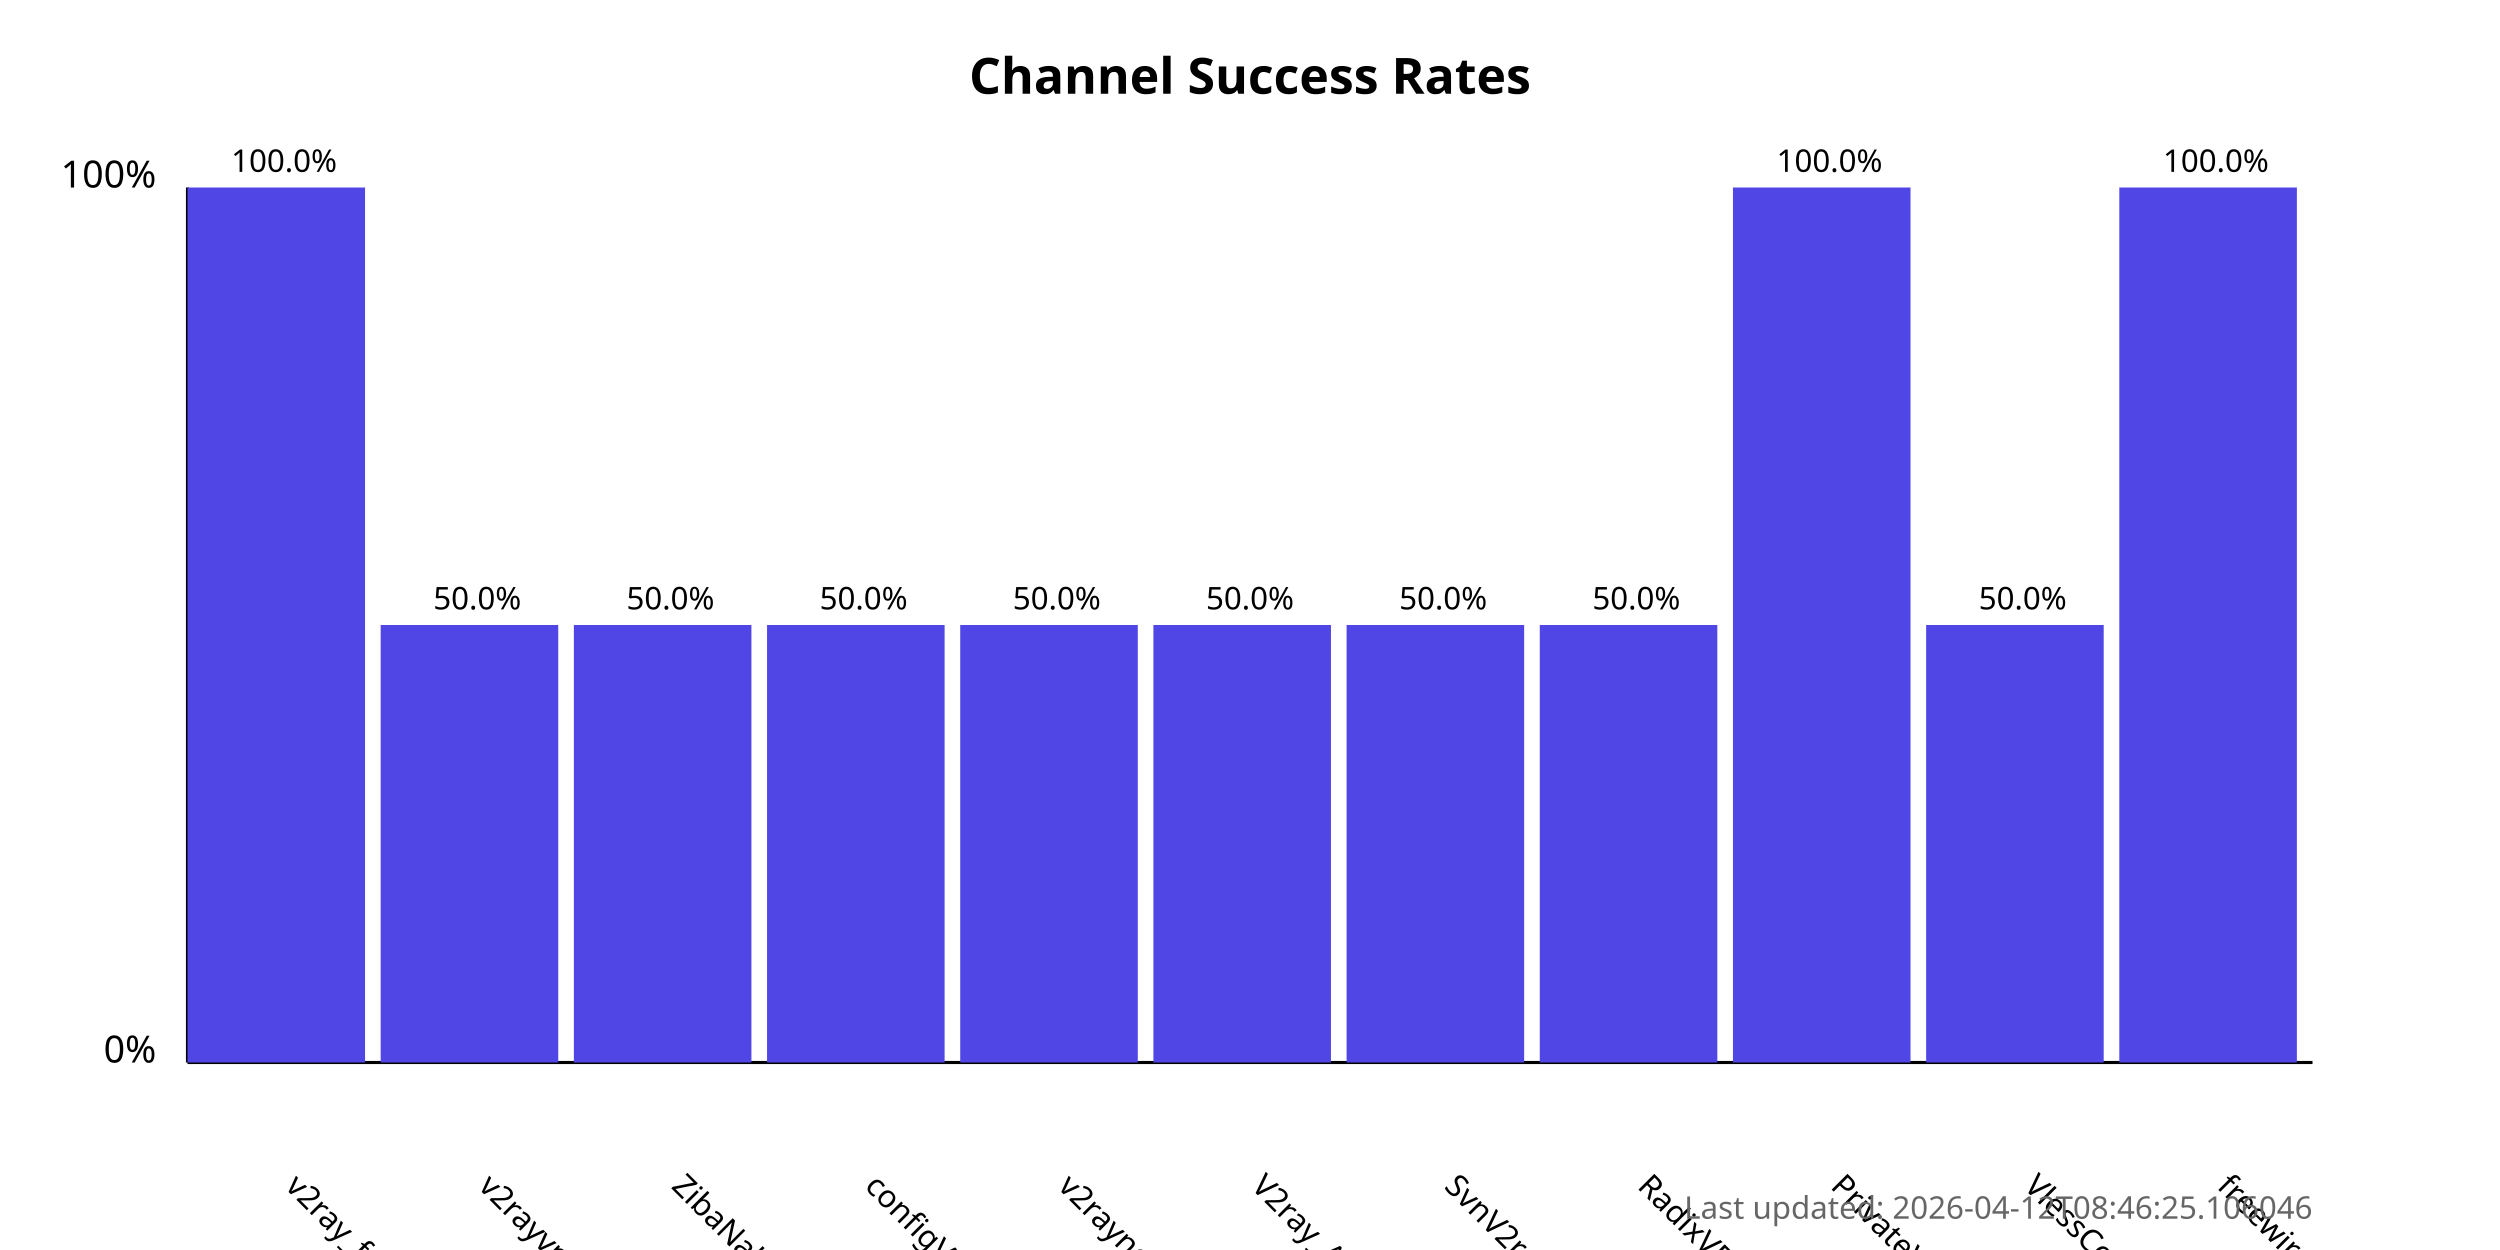
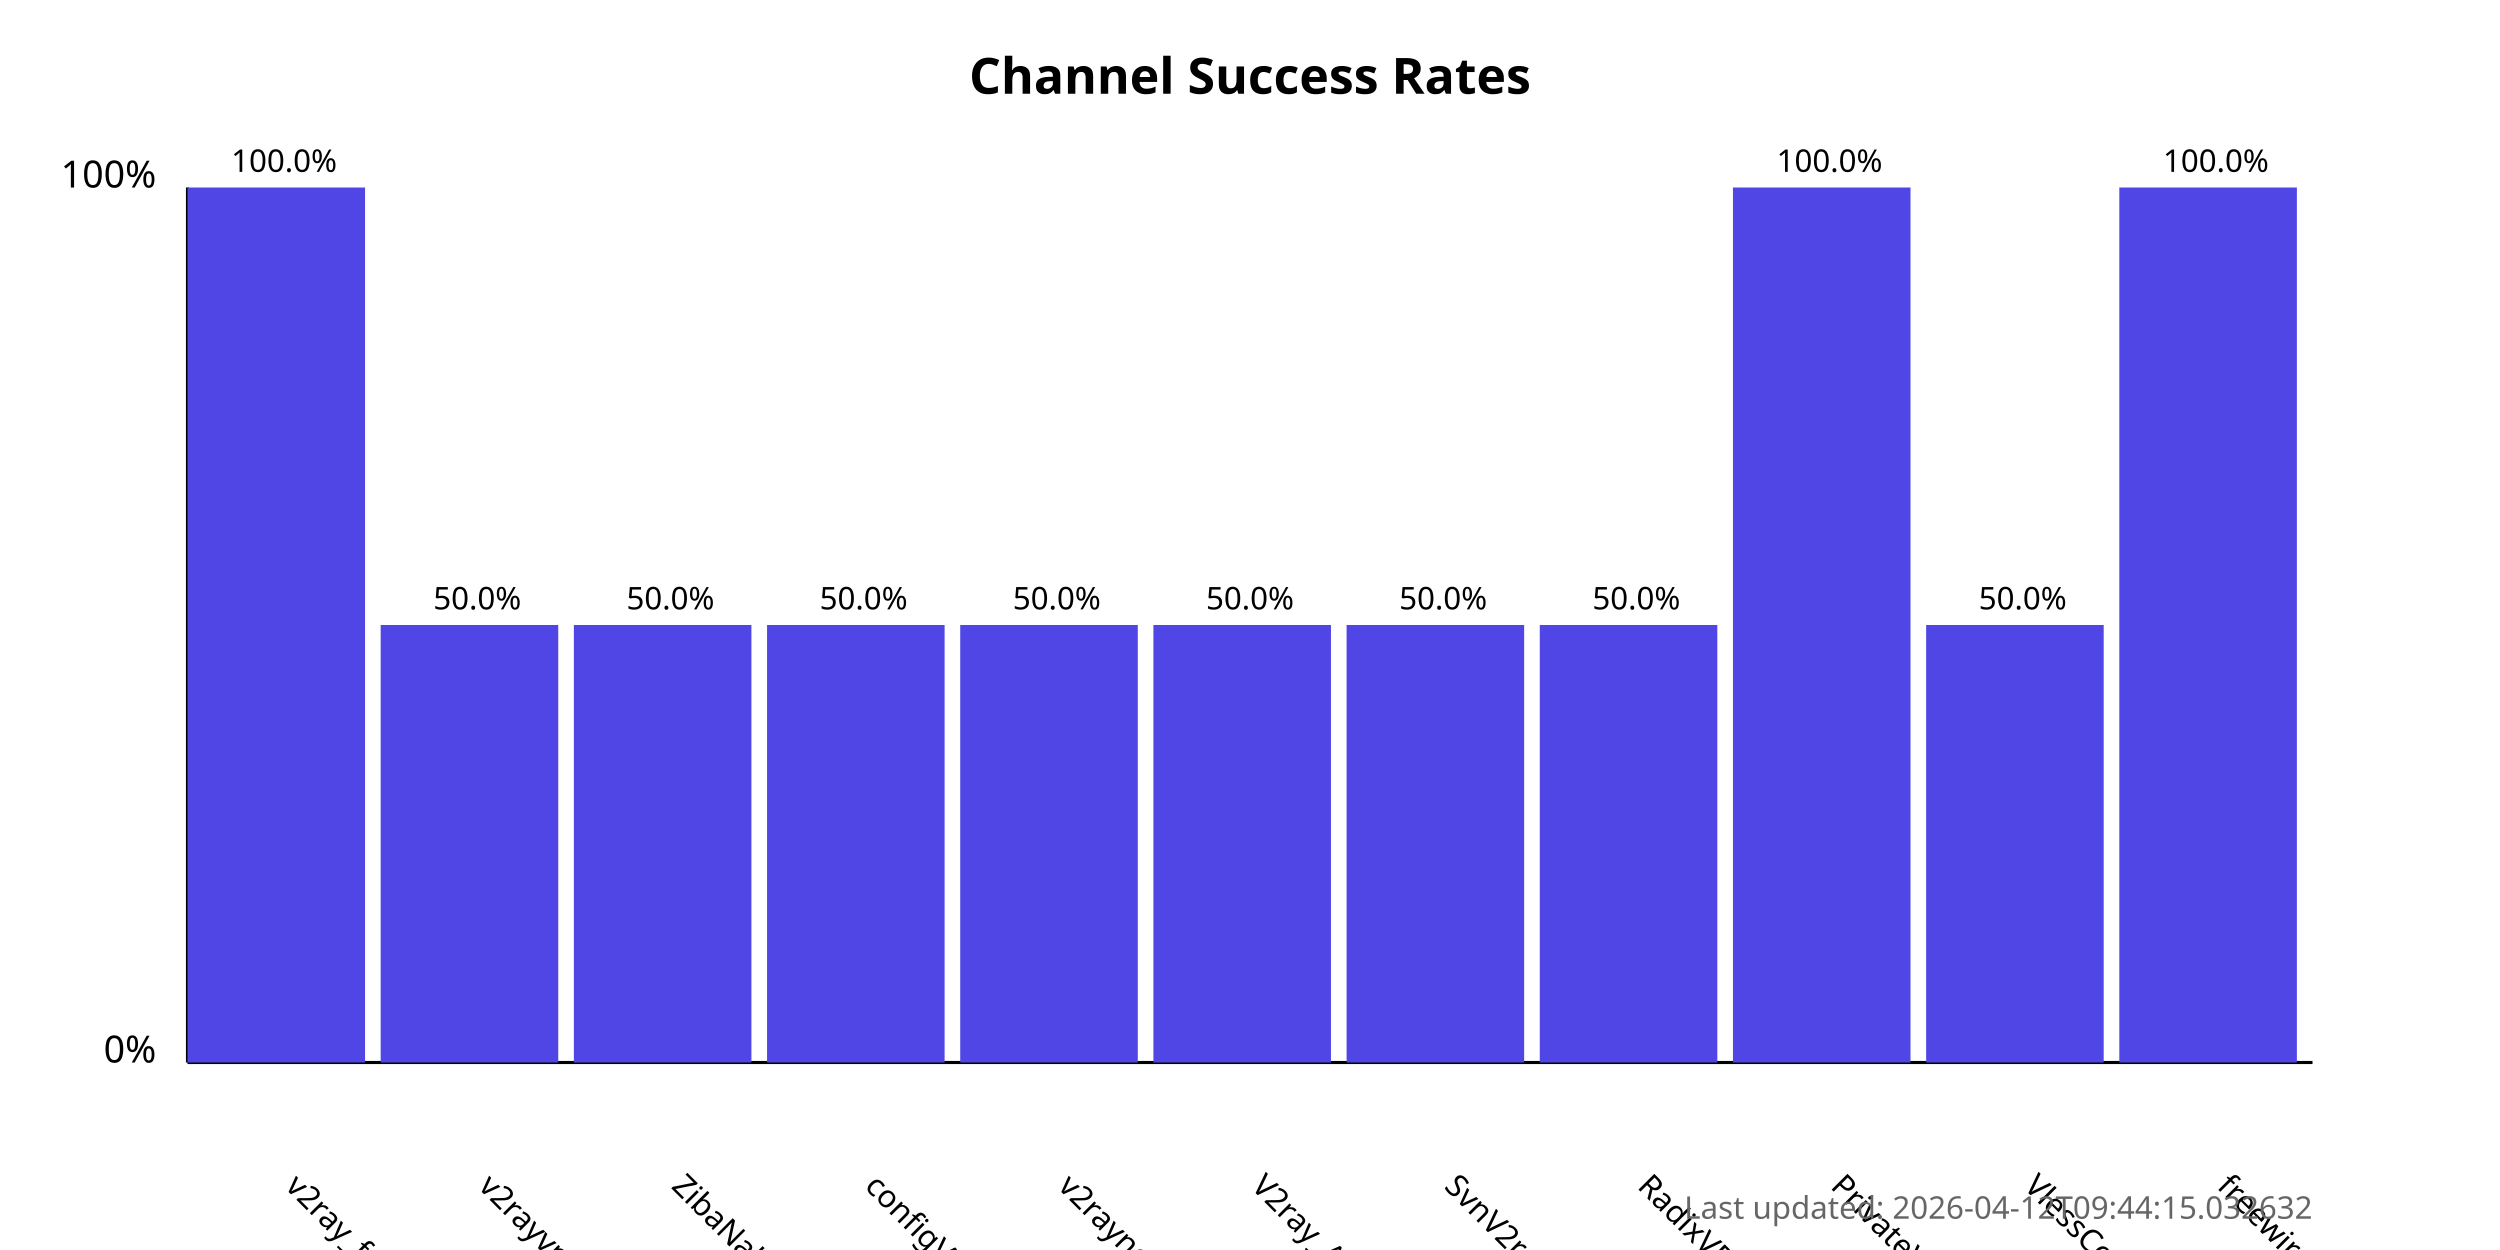
<svg xmlns="http://www.w3.org/2000/svg" width="800" height="400">
  <style>
            .chart-title { font: bold 16px sans-serif; }
            .axis-label { font: 12px sans-serif; }
            .tick-label { font: 10px sans-serif; }
            .bar { fill: #4f46e5; }
            .bar:hover { fill: #6366f1; }
            .timestamp { font: 10px sans-serif; fill: #666; }
        </style>
  <text x="400.0" y="30" text-anchor="middle" class="chart-title">
            Channel Success Rates
        </text>
  <line x1="60" y1="340" x2="60" y2="60" stroke="black" stroke-width="1" />
  <line x1="60" y1="340" x2="740" y2="340" stroke="black" stroke-width="1" />
  <text x="50" y="340" text-anchor="end" class="axis-label">0%</text>
  <text x="50" y="60" text-anchor="end" class="axis-label">100%</text>
  <g>
    <rect x="60" y="60.0" width="56.818" height="280.0" class="bar" />
    <text x="90.909" y="380" transform="rotate(45, 90.90909, 380)" text-anchor="start" class="tick-label">
                v2ray_free_conf
            </text>
    <text x="90.909" y="55.0" text-anchor="middle" class="tick-label">
                100.0%
            </text>
  </g>
  <g>
    <rect x="121.818" y="200.0" width="56.818" height="140.0" class="bar" />
    <text x="152.727" y="380" transform="rotate(45, 152.7273, 380)" text-anchor="start" class="tick-label">
                v2rayvpno
            </text>
    <text x="152.727" y="195.0" text-anchor="middle" class="tick-label">
                50.0%
            </text>
  </g>
  <g>
    <rect x="183.636" y="200.0" width="56.818" height="140.0" class="bar" />
    <text x="214.545" y="380" transform="rotate(45, 214.5455, 380)" text-anchor="start" class="tick-label">
                ZibaNabz
            </text>
    <text x="214.545" y="195.0" text-anchor="middle" class="tick-label">
                50.0%
            </text>
  </g>
  <g>
    <rect x="245.455" y="200.0" width="56.818" height="140.0" class="bar" />
    <text x="276.364" y="380" transform="rotate(45, 276.3636, 380)" text-anchor="start" class="tick-label">
                configV2rayForFree
            </text>
    <text x="276.364" y="195.0" text-anchor="middle" class="tick-label">
                50.0%
            </text>
  </g>
  <g>
    <rect x="307.273" y="200.0" width="56.818" height="140.0" class="bar" />
    <text x="338.182" y="380" transform="rotate(45, 338.1818, 380)" text-anchor="start" class="tick-label">
                v2rayngvpn
            </text>
    <text x="338.182" y="195.0" text-anchor="middle" class="tick-label">
                50.0%
            </text>
  </g>
  <g>
    <rect x="369.091" y="200.0" width="56.818" height="140.0" class="bar" />
    <text x="400.0" y="380" transform="rotate(45, 400.0, 380)" text-anchor="start" class="tick-label">
                V2ray_Alpha
            </text>
    <text x="400.0" y="195.0" text-anchor="middle" class="tick-label">
                50.0%
            </text>
  </g>
  <g>
    <rect x="430.909" y="200.0" width="56.818" height="140.0" class="bar" />
    <text x="461.818" y="380" transform="rotate(45, 461.8182, 380)" text-anchor="start" class="tick-label">
                SvnV2ray
            </text>
    <text x="461.818" y="195.0" text-anchor="middle" class="tick-label">
                50.0%
            </text>
  </g>
  <g>
    <rect x="492.727" y="200.0" width="56.818" height="140.0" class="bar" />
    <text x="523.636" y="380" transform="rotate(45, 523.6364, 380)" text-anchor="start" class="tick-label">
                RadixVPN
            </text>
    <text x="523.636" y="195.0" text-anchor="middle" class="tick-label">
                50.0%
            </text>
  </g>
  <g>
    <rect x="554.545" y="60.0" width="56.818" height="280.0" class="bar" />
    <text x="585.455" y="380" transform="rotate(45, 585.4545, 380)" text-anchor="start" class="tick-label">
                PrivateVPNs
            </text>
    <text x="585.455" y="55.0" text-anchor="middle" class="tick-label">
                100.0%
            </text>
  </g>
  <g>
    <rect x="616.364" y="200.0" width="56.818" height="140.0" class="bar" />
    <text x="647.273" y="380" transform="rotate(45, 647.2727, 380)" text-anchor="start" class="tick-label">
                VlessConfig
            </text>
    <text x="647.273" y="195.0" text-anchor="middle" class="tick-label">
                50.0%
            </text>
  </g>
  <g>
    <rect x="678.182" y="60.0" width="56.818" height="280.0" class="bar" />
    <text x="709.091" y="380" transform="rotate(45, 709.0909, 380)" text-anchor="start" class="tick-label">
                freewireguard
            </text>
    <text x="709.091" y="55.0" text-anchor="middle" class="tick-label">
                100.0%
            </text>
  </g>
  <text x="740" y="390" text-anchor="end" class="timestamp">
-             Last updated: 2026-04-12T08:46:25.106046
+             Last updated: 2026-04-12T09:44:15.032632
        </text>
</svg>
